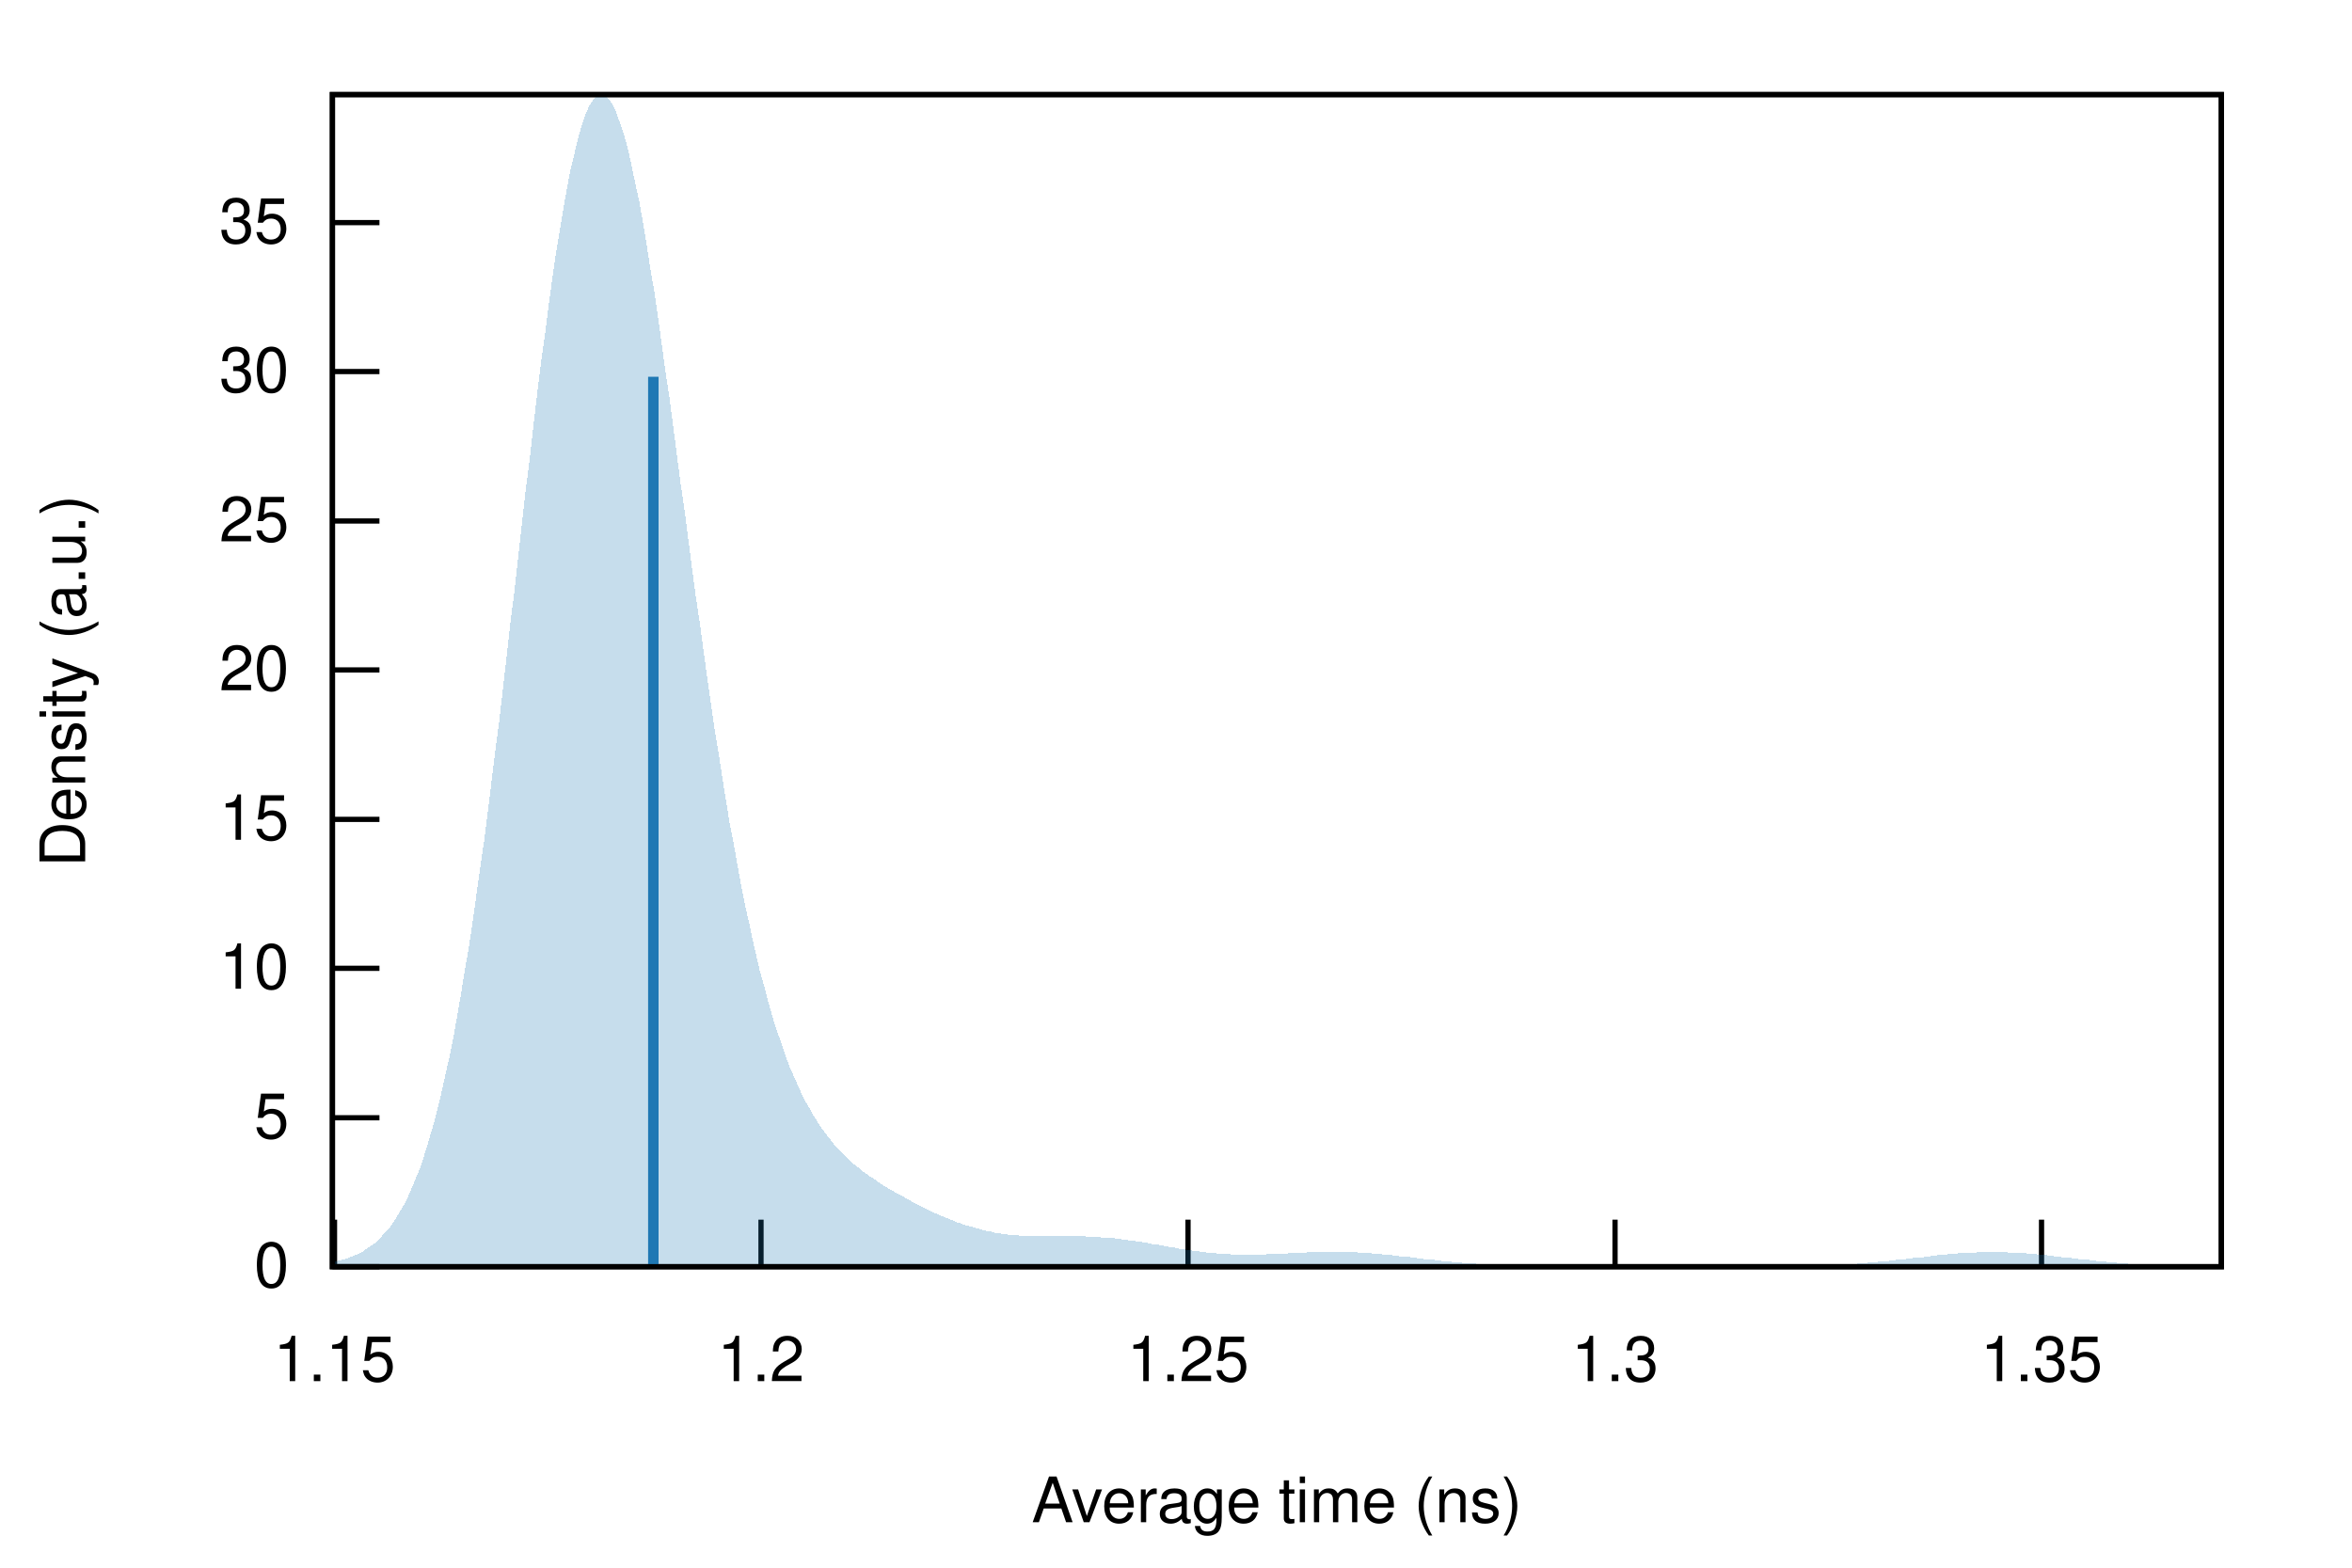
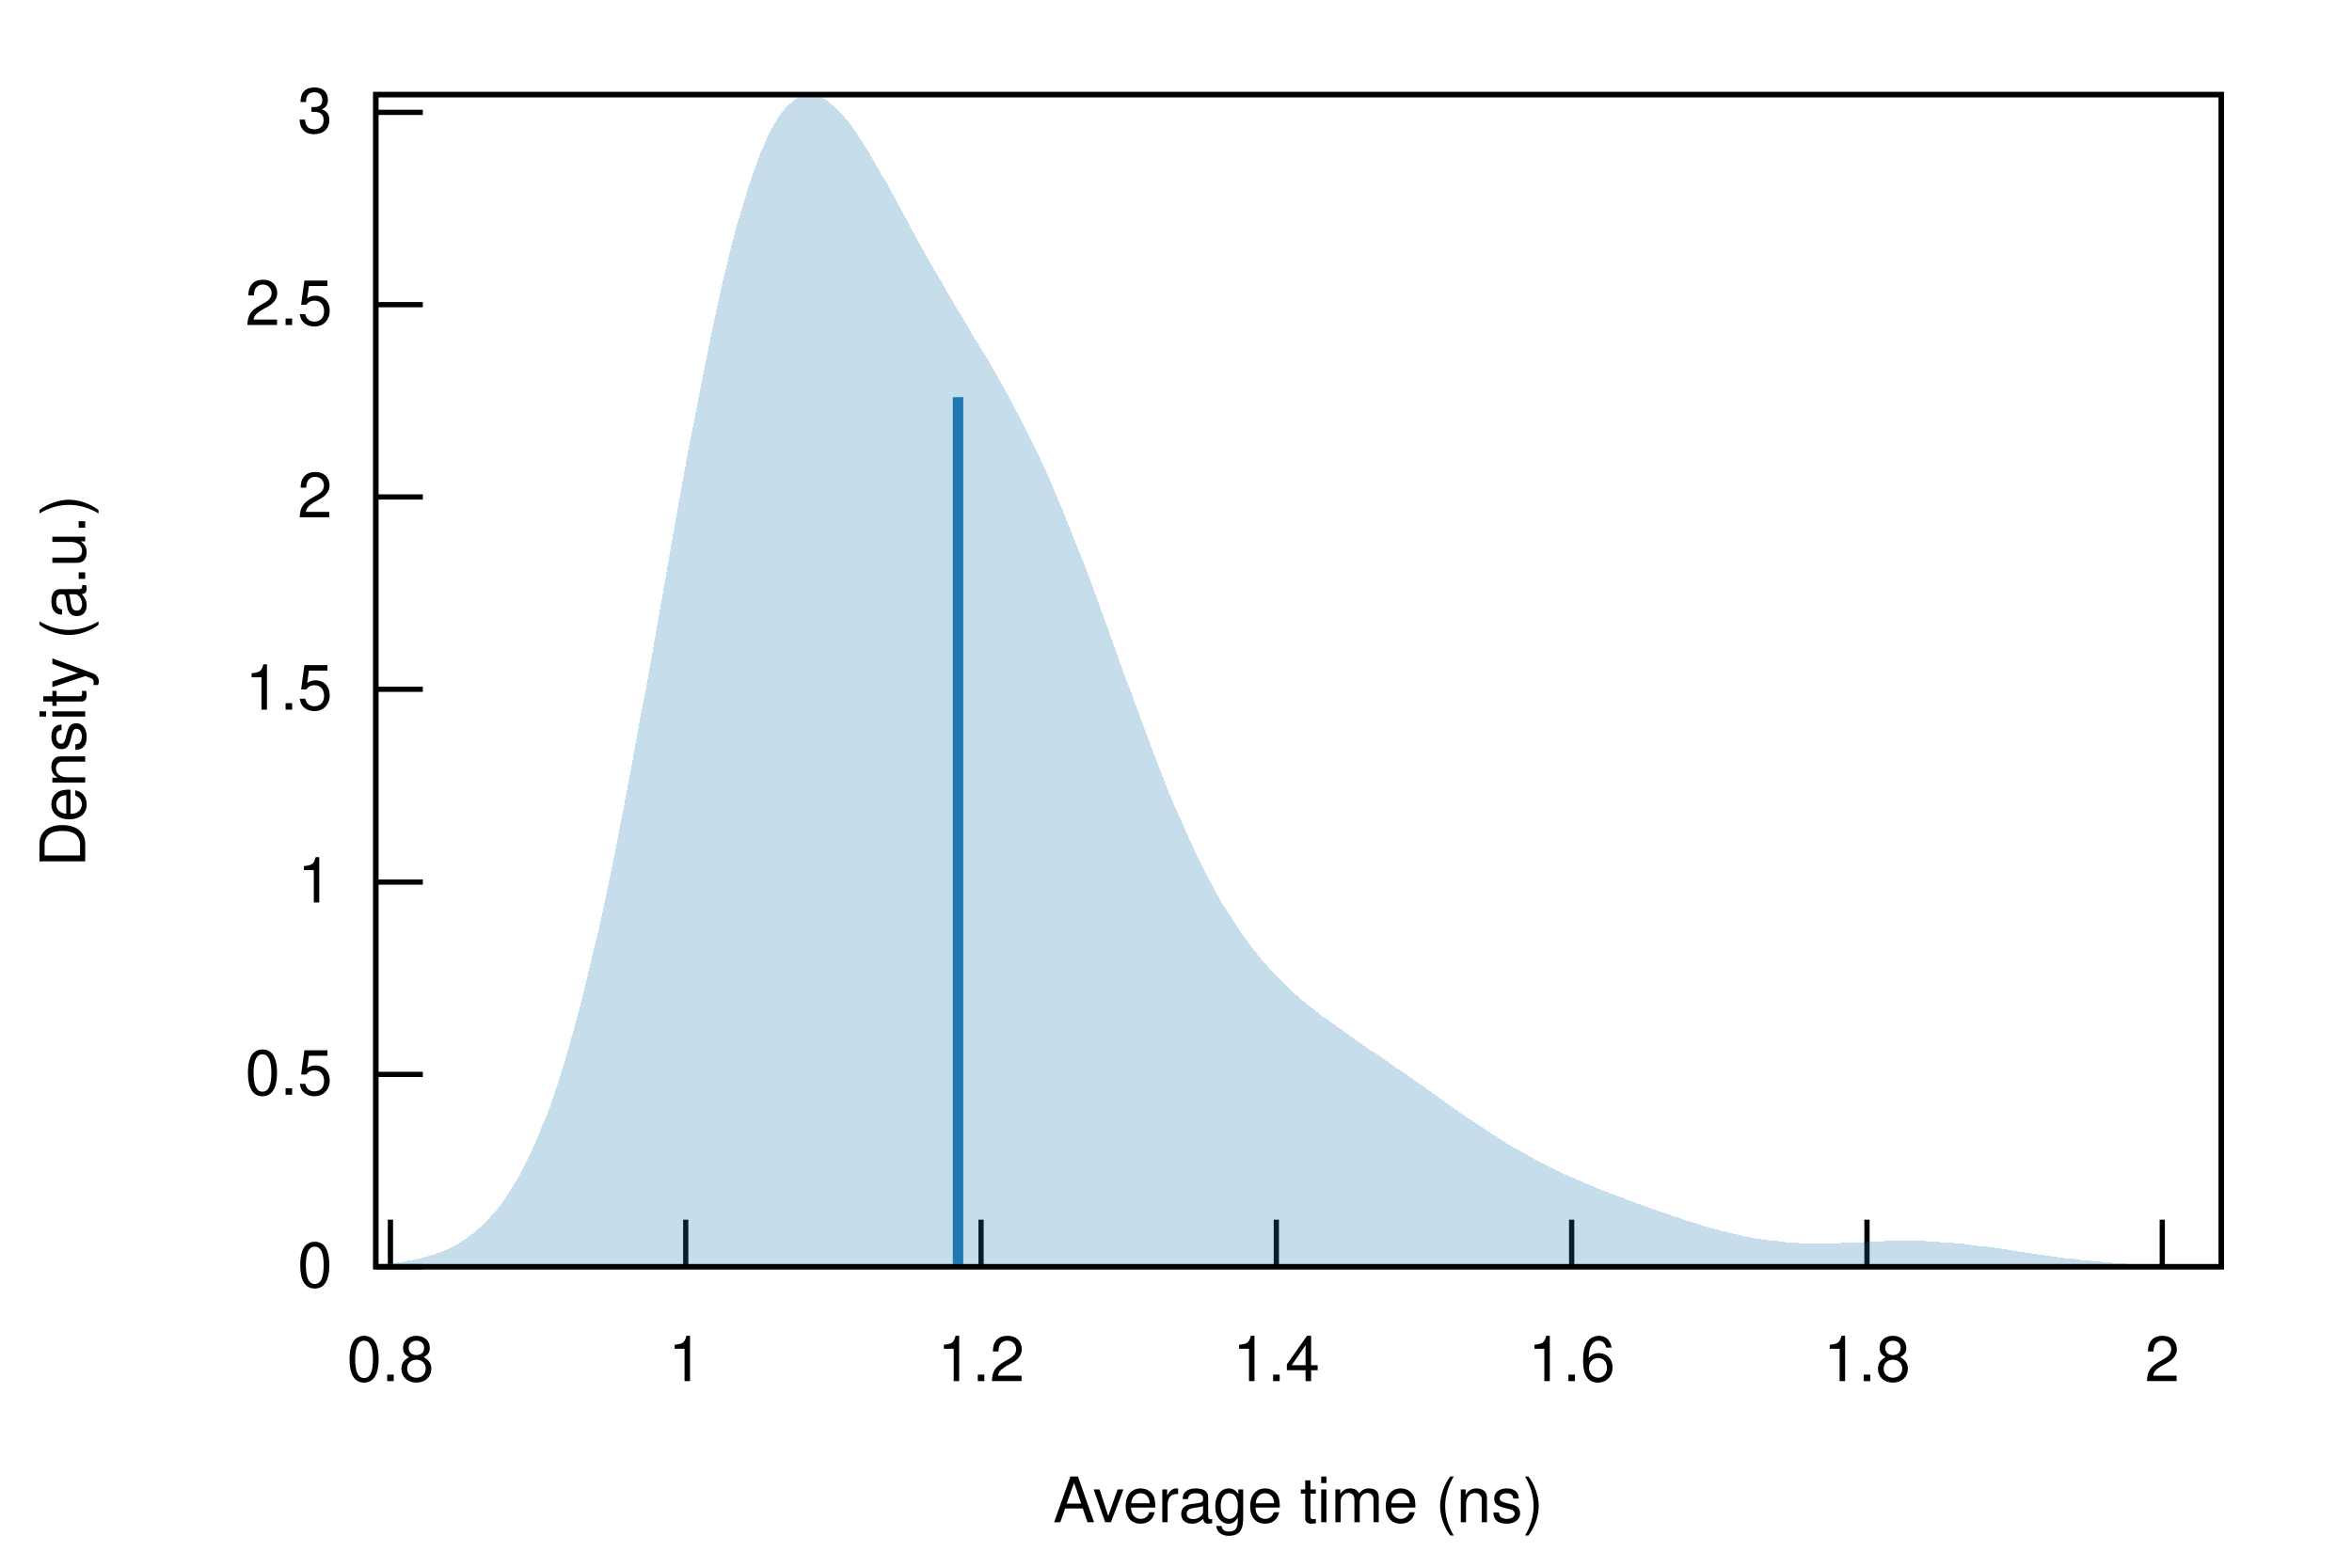
<svg xmlns="http://www.w3.org/2000/svg" xmlns:xlink="http://www.w3.org/1999/xlink" viewBox="0 0 450 300">
  <g id="gnuplot_canvas">
    <rect x="0" y="0" width="450" height="300" fill="none" />
    <defs>
      <circle id="gpDot" r="0.5" stroke-width="0.5" />
      <path id="gpPt0" stroke-width="0.222" stroke="currentColor" d="M-1,0 h2 M0,-1 v2" />
      <path id="gpPt1" stroke-width="0.222" stroke="currentColor" d="M-1,-1 L1,1 M1,-1 L-1,1" />
      <path id="gpPt2" stroke-width="0.222" stroke="currentColor" d="M-1,0 L1,0 M0,-1 L0,1 M-1,-1 L1,1 M-1,1 L1,-1" />
      <rect id="gpPt3" stroke-width="0.222" stroke="currentColor" x="-1" y="-1" width="2" height="2" />
      <rect id="gpPt4" stroke-width="0.222" stroke="currentColor" fill="currentColor" x="-1" y="-1" width="2" height="2" />
      <circle id="gpPt5" stroke-width="0.222" stroke="currentColor" cx="0" cy="0" r="1" />
      <use xlink:href="#gpPt5" id="gpPt6" fill="currentColor" stroke="none" />
      <path id="gpPt7" stroke-width="0.222" stroke="currentColor" d="M0,-1.33 L-1.33,0.67 L1.33,0.67 z" />
      <use xlink:href="#gpPt7" id="gpPt8" fill="currentColor" stroke="none" />
      <use xlink:href="#gpPt7" id="gpPt9" stroke="currentColor" transform="rotate(180)" />
      <use xlink:href="#gpPt9" id="gpPt10" fill="currentColor" stroke="none" />
      <use xlink:href="#gpPt3" id="gpPt11" stroke="currentColor" transform="rotate(45)" />
      <use xlink:href="#gpPt11" id="gpPt12" fill="currentColor" stroke="none" />
      <path id="gpPt13" stroke-width="0.222" stroke="currentColor" d="M0,1.330 L1.265,0.411 L0.782,-1.067 L-0.782,-1.076 L-1.265,0.411 z" />
      <use xlink:href="#gpPt13" id="gpPt14" fill="currentColor" stroke="none" />
      <filter id="textbox" filterUnits="objectBoundingBox" x="0" y="0" height="1" width="1">
        <feFlood flood-color="white" flood-opacity="1" result="bgnd" />
        <feComposite in="SourceGraphic" in2="bgnd" operator="atop" />
      </filter>
      <filter id="greybox" filterUnits="objectBoundingBox" x="0" y="0" height="1" width="1">
        <feFlood flood-color="lightgrey" flood-opacity="1" result="grey" />
        <feComposite in="SourceGraphic" in2="grey" operator="atop" />
      </filter>
    </defs>
    <g fill="none" color="white" stroke="currentColor" stroke-width="1.00" stroke-linecap="butt" stroke-linejoin="miter">
</g>
    <g fill="none" color="black" stroke="currentColor" stroke-width="1.00" stroke-linecap="butt" stroke-linejoin="miter">
-       <path stroke="black" d="M63.6,242.4 L72.6,242.4  " />
-       <g transform="translate(55.3,246.3)" stroke="none" fill="black" font-family="Helvetica" font-size="12.00" text-anchor="end">
+       <path stroke="black" d="M71.9,242.4 L80.9,242.4  " />
+       <g transform="translate(63.6,246.3)" stroke="none" fill="black" font-family="Helvetica" font-size="12.00" text-anchor="end">
        <text>
          <tspan font-family="Helvetica"> 0</tspan>
        </text>
      </g>
    </g>
    <g fill="none" color="black" stroke="currentColor" stroke-width="1.00" stroke-linecap="butt" stroke-linejoin="miter">
-       <path stroke="black" d="M63.6,213.9 L72.6,213.9  " />
-       <g transform="translate(55.3,217.8)" stroke="none" fill="black" font-family="Helvetica" font-size="12.00" text-anchor="end">
+       <path stroke="black" d="M71.9,205.6 L80.9,205.6  " />
+       <g transform="translate(63.6,209.5)" stroke="none" fill="black" font-family="Helvetica" font-size="12.00" text-anchor="end">
        <text>
-           <tspan font-family="Helvetica"> 5</tspan>
+           <tspan font-family="Helvetica"> 0.5</tspan>
        </text>
      </g>
    </g>
    <g fill="none" color="black" stroke="currentColor" stroke-width="1.00" stroke-linecap="butt" stroke-linejoin="miter">
-       <path stroke="black" d="M63.6,185.3 L72.6,185.3  " />
-       <g transform="translate(55.3,189.2)" stroke="none" fill="black" font-family="Helvetica" font-size="12.00" text-anchor="end">
+       <path stroke="black" d="M71.9,168.8 L80.9,168.8  " />
+       <g transform="translate(63.6,172.7)" stroke="none" fill="black" font-family="Helvetica" font-size="12.00" text-anchor="end">
        <text>
-           <tspan font-family="Helvetica"> 10</tspan>
+           <tspan font-family="Helvetica"> 1</tspan>
        </text>
      </g>
    </g>
    <g fill="none" color="black" stroke="currentColor" stroke-width="1.00" stroke-linecap="butt" stroke-linejoin="miter">
-       <path stroke="black" d="M63.6,156.8 L72.6,156.8  " />
-       <g transform="translate(55.3,160.7)" stroke="none" fill="black" font-family="Helvetica" font-size="12.00" text-anchor="end">
+       <path stroke="black" d="M71.9,131.9 L80.9,131.9  " />
+       <g transform="translate(63.6,135.8)" stroke="none" fill="black" font-family="Helvetica" font-size="12.00" text-anchor="end">
        <text>
-           <tspan font-family="Helvetica"> 15</tspan>
+           <tspan font-family="Helvetica"> 1.5</tspan>
        </text>
      </g>
    </g>
    <g fill="none" color="black" stroke="currentColor" stroke-width="1.00" stroke-linecap="butt" stroke-linejoin="miter">
-       <path stroke="black" d="M63.6,128.2 L72.6,128.2  " />
-       <g transform="translate(55.3,132.1)" stroke="none" fill="black" font-family="Helvetica" font-size="12.00" text-anchor="end">
+       <path stroke="black" d="M71.9,95.1 L80.9,95.1  " />
+       <g transform="translate(63.6,99.0)" stroke="none" fill="black" font-family="Helvetica" font-size="12.00" text-anchor="end">
        <text>
-           <tspan font-family="Helvetica"> 20</tspan>
+           <tspan font-family="Helvetica"> 2</tspan>
        </text>
      </g>
    </g>
    <g fill="none" color="black" stroke="currentColor" stroke-width="1.00" stroke-linecap="butt" stroke-linejoin="miter">
-       <path stroke="black" d="M63.6,99.7 L72.6,99.7  " />
-       <g transform="translate(55.3,103.6)" stroke="none" fill="black" font-family="Helvetica" font-size="12.00" text-anchor="end">
+       <path stroke="black" d="M71.9,58.3 L80.9,58.3  " />
+       <g transform="translate(63.6,62.2)" stroke="none" fill="black" font-family="Helvetica" font-size="12.00" text-anchor="end">
        <text>
-           <tspan font-family="Helvetica"> 25</tspan>
+           <tspan font-family="Helvetica"> 2.5</tspan>
        </text>
      </g>
    </g>
    <g fill="none" color="black" stroke="currentColor" stroke-width="1.00" stroke-linecap="butt" stroke-linejoin="miter">
-       <path stroke="black" d="M63.6,71.1 L72.6,71.1  " />
-       <g transform="translate(55.3,75.0)" stroke="none" fill="black" font-family="Helvetica" font-size="12.00" text-anchor="end">
+       <path stroke="black" d="M71.9,21.5 L80.9,21.5  " />
+       <g transform="translate(63.6,25.4)" stroke="none" fill="black" font-family="Helvetica" font-size="12.00" text-anchor="end">
        <text>
-           <tspan font-family="Helvetica"> 30</tspan>
+           <tspan font-family="Helvetica"> 3</tspan>
        </text>
      </g>
    </g>
    <g fill="none" color="black" stroke="currentColor" stroke-width="1.00" stroke-linecap="butt" stroke-linejoin="miter">
-       <path stroke="black" d="M63.6,42.6 L72.6,42.6  " />
-       <g transform="translate(55.3,46.5)" stroke="none" fill="black" font-family="Helvetica" font-size="12.00" text-anchor="end">
+       <path stroke="black" d="M74.7,242.4 L74.7,233.4  " />
+       <g transform="translate(74.7,264.3)" stroke="none" fill="black" font-family="Helvetica" font-size="12.00" text-anchor="middle">
        <text>
-           <tspan font-family="Helvetica"> 35</tspan>
+           <tspan font-family="Helvetica"> 0.8</tspan>
        </text>
      </g>
    </g>
    <g fill="none" color="black" stroke="currentColor" stroke-width="1.00" stroke-linecap="butt" stroke-linejoin="miter">
-       <path stroke="black" d="M64.0,242.4 L64.0,233.4  " />
-       <g transform="translate(64.0,264.3)" stroke="none" fill="black" font-family="Helvetica" font-size="12.00" text-anchor="middle">
+       <path stroke="black" d="M131.2,242.4 L131.2,233.4  " />
+       <g transform="translate(131.2,264.3)" stroke="none" fill="black" font-family="Helvetica" font-size="12.00" text-anchor="middle">
        <text>
-           <tspan font-family="Helvetica"> 1.15</tspan>
+           <tspan font-family="Helvetica"> 1</tspan>
        </text>
      </g>
    </g>
    <g fill="none" color="black" stroke="currentColor" stroke-width="1.00" stroke-linecap="butt" stroke-linejoin="miter">
-       <path stroke="black" d="M145.6,242.4 L145.6,233.4  " />
-       <g transform="translate(145.6,264.3)" stroke="none" fill="black" font-family="Helvetica" font-size="12.00" text-anchor="middle">
+       <path stroke="black" d="M187.7,242.4 L187.7,233.4  " />
+       <g transform="translate(187.7,264.3)" stroke="none" fill="black" font-family="Helvetica" font-size="12.00" text-anchor="middle">
        <text>
          <tspan font-family="Helvetica"> 1.2</tspan>
        </text>
      </g>
    </g>
    <g fill="none" color="black" stroke="currentColor" stroke-width="1.00" stroke-linecap="butt" stroke-linejoin="miter">
-       <path stroke="black" d="M227.3,242.4 L227.3,233.4  " />
-       <g transform="translate(227.3,264.3)" stroke="none" fill="black" font-family="Helvetica" font-size="12.00" text-anchor="middle">
+       <path stroke="black" d="M244.2,242.4 L244.2,233.4  " />
+       <g transform="translate(244.2,264.3)" stroke="none" fill="black" font-family="Helvetica" font-size="12.00" text-anchor="middle">
        <text>
-           <tspan font-family="Helvetica"> 1.25</tspan>
+           <tspan font-family="Helvetica"> 1.4</tspan>
        </text>
      </g>
    </g>
    <g fill="none" color="black" stroke="currentColor" stroke-width="1.00" stroke-linecap="butt" stroke-linejoin="miter">
-       <path stroke="black" d="M309.0,242.4 L309.0,233.4  " />
-       <g transform="translate(309.0,264.3)" stroke="none" fill="black" font-family="Helvetica" font-size="12.00" text-anchor="middle">
+       <path stroke="black" d="M300.7,242.4 L300.7,233.4  " />
+       <g transform="translate(300.7,264.3)" stroke="none" fill="black" font-family="Helvetica" font-size="12.00" text-anchor="middle">
        <text>
-           <tspan font-family="Helvetica"> 1.3</tspan>
+           <tspan font-family="Helvetica"> 1.6</tspan>
        </text>
      </g>
    </g>
    <g fill="none" color="black" stroke="currentColor" stroke-width="1.00" stroke-linecap="butt" stroke-linejoin="miter">
-       <path stroke="black" d="M390.6,242.4 L390.6,233.4  " />
-       <g transform="translate(390.6,264.3)" stroke="none" fill="black" font-family="Helvetica" font-size="12.00" text-anchor="middle">
+       <path stroke="black" d="M357.2,242.4 L357.2,233.4  " />
+       <g transform="translate(357.2,264.3)" stroke="none" fill="black" font-family="Helvetica" font-size="12.00" text-anchor="middle">
        <text>
-           <tspan font-family="Helvetica"> 1.35</tspan>
+           <tspan font-family="Helvetica"> 1.8</tspan>
+         </text>
+       </g>
+     </g>
+     <g fill="none" color="black" stroke="currentColor" stroke-width="1.00" stroke-linecap="butt" stroke-linejoin="miter">
+       <path stroke="black" d="M413.7,242.4 L413.7,233.4  " />
+       <g transform="translate(413.7,264.3)" stroke="none" fill="black" font-family="Helvetica" font-size="12.00" text-anchor="middle">
+         <text>
+           <tspan font-family="Helvetica"> 2</tspan>
        </text>
      </g>
    </g>
    <g fill="none" color="black" stroke="currentColor" stroke-width="1.00" stroke-linecap="butt" stroke-linejoin="miter">
</g>
    <g fill="none" color="black" stroke="currentColor" stroke-width="1.00" stroke-linecap="butt" stroke-linejoin="miter">
-       <path stroke="black" d="M63.6,18.1 L63.6,242.4 L425.0,242.4 L425.0,18.1 L63.6,18.1 Z  " />
+       <path stroke="black" d="M71.9,18.1 L71.9,242.4 L425.0,242.4 L425.0,18.1 L71.9,18.1 Z  " />
    </g>
    <g fill="none" color="black" stroke="currentColor" stroke-width="1.00" stroke-linecap="butt" stroke-linejoin="miter">
      <g transform="translate(16.3,130.3) rotate(270)" stroke="none" fill="black" font-family="Helvetica" font-size="12.00" text-anchor="middle">
        <text>
          <tspan font-family="Helvetica">Density (a.u.)</tspan>
        </text>
      </g>
    </g>
    <g fill="none" color="black" stroke="currentColor" stroke-width="1.00" stroke-linecap="butt" stroke-linejoin="miter">
-       <g transform="translate(244.3,291.3)" stroke="none" fill="black" font-family="Helvetica" font-size="12.00" text-anchor="middle">
+       <g transform="translate(248.4,291.3)" stroke="none" fill="black" font-family="Helvetica" font-size="12.00" text-anchor="middle">
        <text>
          <tspan font-family="Helvetica">Average time (ns)</tspan>
        </text>
      </g>
    </g>
    <g fill="none" color="black" stroke="currentColor" stroke-width="1.00" stroke-linecap="butt" stroke-linejoin="miter">
</g>
    <g id="gnuplot_plot_1">
      <g fill="none" color="black" stroke="currentColor" stroke-width="1.00" stroke-linecap="butt" stroke-linejoin="miter">
        <g stroke="none" shape-rendering="crispEdges">
-           <polygon fill="rgb( 31, 120, 180)" fill-opacity="0.25" points="63.6,241.5 64.3,241.4 65.0,241.2 65.8,241.0 66.5,240.8 67.2,240.5 67.9,240.2 68.7,239.9 69.4,239.5 70.1,239.0 70.8,238.5 71.6,238.0 72.3,237.3 73.0,236.6 73.7,235.8 74.5,235.0 75.2,234.0 75.9,232.9 76.6,231.7 77.4,230.4 78.1,228.9 78.8,227.3 79.5,225.6 80.3,223.7 81.0,221.6 81.7,219.4 82.4,217.0 83.2,214.3 83.9,211.5 84.6,208.5 85.3,205.3 86.1,201.8 86.8,198.2 87.5,194.3 88.2,190.2 88.9,185.9 89.7,181.3 90.4,176.6 91.1,171.6 91.8,166.5 92.6,161.1 93.3,155.6 94.0,149.9 94.7,144.1 95.5,138.1 96.2,132.0 96.9,125.9 97.6,119.6 98.4,113.3 99.1,107.0 99.8,100.7 100.5,94.4 101.3,88.2 102.0,82.0 102.7,76.0 103.4,70.2 104.2,64.5 104.9,59.0 105.6,53.8 106.3,48.9 107.1,44.2 107.8,39.9 108.5,35.9 109.2,32.2 110.0,29.0 110.7,26.1 111.4,23.7 112.1,21.7 112.8,20.1 113.6,19.0 114.3,18.3 115.0,18.1 115.7,18.3 116.5,19.0 117.2,20.0 117.9,21.5 118.6,23.5 119.4,25.8 120.1,28.4 120.8,31.5 121.5,34.9 122.3,38.5 123.0,42.5 123.7,46.7 124.4,51.2 125.2,55.9 125.9,60.8 126.6,65.8 127.3,71.0 128.1,76.2 128.8,81.6 129.5,87.0 130.2,92.4 131.0,97.9 131.7,103.3 132.4,108.7 133.1,114.0 133.9,119.3 134.6,124.5 135.3,129.6 136.0,134.6 136.7,139.5 137.5,144.2 138.2,148.8 138.9,153.2 139.6,157.5 140.4,161.6 141.1,165.6 141.8,169.4 142.5,173.0 143.3,176.5 144.0,179.8 144.7,182.9 145.4,185.9 146.2,188.7 146.9,191.4 147.6,193.9 148.3,196.3 149.1,198.5 149.8,200.6 150.5,202.6 151.2,204.5 152.0,206.2 152.7,207.8 153.4,209.4 154.1,210.8 154.9,212.1 155.6,213.4 156.3,214.5 157.0,215.6 157.8,216.7 158.5,217.6 159.2,218.5 159.9,219.4 160.6,220.1 161.4,220.9 162.1,221.6 162.8,222.3 163.5,222.9 164.3,223.5 165.0,224.1 165.7,224.6 166.4,225.1 167.2,225.6 167.9,226.1 168.6,226.6 169.3,227.0 170.1,227.5 170.8,227.9 171.5,228.3 172.2,228.7 173.0,229.1 173.7,229.5 174.4,229.9 175.1,230.3 175.9,230.7 176.6,231.0 177.3,231.4 178.0,231.7 178.8,232.1 179.5,232.4 180.2,232.7 180.9,233.0 181.7,233.3 182.4,233.6 183.1,233.9 183.8,234.1 184.5,234.4 185.3,234.6 186.0,234.8 186.7,235.0 187.4,235.2 188.2,235.4 188.9,235.6 189.6,235.7 190.3,235.9 191.1,236.0 191.8,236.1 192.5,236.2 193.2,236.3 194.0,236.4 194.7,236.4 195.4,236.5 196.1,236.5 196.9,236.6 197.6,236.6 198.3,236.6 199.0,236.6 199.8,236.6 200.5,236.6 201.2,236.6 201.9,236.6 202.7,236.6 203.4,236.6 204.1,236.6 204.8,236.6 205.6,236.6 206.3,236.6 207.0,236.6 207.7,236.6 208.4,236.7 209.2,236.7 209.9,236.7 210.6,236.8 211.3,236.8 212.1,236.9 212.8,236.9 213.5,237.0 214.2,237.1 215.0,237.2 215.7,237.3 216.4,237.4 217.1,237.5 217.9,237.6 218.6,237.7 219.3,237.8 220.0,238.0 220.8,238.1 221.5,238.2 222.2,238.3 222.9,238.5 223.7,238.6 224.4,238.7 225.1,238.8 225.8,239.0 226.6,239.1 227.3,239.2 228.0,239.3 228.7,239.4 229.5,239.5 230.2,239.6 230.9,239.7 231.6,239.8 232.3,239.8 233.1,239.9 233.8,240.0 234.5,240.0 235.2,240.0 236.0,240.1 236.7,240.1 237.4,240.1 238.1,240.1 238.9,240.1 239.6,240.1 240.3,240.1 241.0,240.1 241.8,240.1 242.5,240.0 243.2,240.0 243.9,240.0 244.7,239.9 245.4,239.9 246.1,239.9 246.8,239.8 247.6,239.8 248.3,239.7 249.0,239.7 249.7,239.7 250.5,239.6 251.2,239.6 251.9,239.6 252.6,239.6 253.4,239.6 254.1,239.5 254.8,239.5 255.5,239.5 256.3,239.5 257.0,239.6 257.7,239.6 258.4,239.6 259.1,239.6 259.9,239.7 260.6,239.7 261.3,239.8 262.0,239.8 262.8,239.9 263.5,239.9 264.2,240.0 264.9,240.1 265.7,240.1 266.4,240.2 267.1,240.3 267.8,240.4 268.6,240.4 269.3,240.5 270.0,240.6 270.7,240.7 271.5,240.8 272.2,240.9 272.9,241.0 273.6,241.0 274.4,241.1 275.1,241.2 275.8,241.3 276.5,241.3 277.3,241.4 278.0,241.5 278.7,241.6 279.4,241.6 280.2,241.7 280.9,241.7 281.6,241.8 282.3,241.8 283.0,241.9 283.8,241.9 284.5,242.0 285.2,242.0 285.9,242.1 286.7,242.1 287.4,242.1 288.1,242.1 288.8,242.2 289.6,242.2 290.3,242.2 291.0,242.2 291.7,242.3 292.5,242.3 293.2,242.3 293.9,242.3 294.6,242.3 295.4,242.3 296.1,242.3 296.8,242.3 297.5,242.3 298.3,242.4 299.0,242.4 299.7,242.4 300.4,242.4 301.2,242.4 301.9,242.4 302.6,242.4 303.3,242.4 304.1,242.4 304.8,242.4 305.5,242.4 306.2,242.4 306.9,242.4 307.7,242.4 308.4,242.4 309.1,242.4 309.8,242.4 310.6,242.4 311.3,242.4 312.0,242.4 312.7,242.4 313.5,242.4 314.2,242.4 314.9,242.4 315.6,242.4 316.4,242.4 317.1,242.4 317.8,242.4 318.5,242.4 319.3,242.4 320.0,242.4 320.7,242.4 321.4,242.4 322.2,242.4 322.9,242.4 323.6,242.4 324.3,242.4 325.1,242.4 325.8,242.4 326.5,242.4 327.2,242.4 328.0,242.4 328.7,242.4 329.4,242.4 330.1,242.4 330.8,242.4 331.6,242.4 332.3,242.4 333.0,242.4 333.7,242.4 334.5,242.4 335.2,242.4 335.9,242.4 336.6,242.4 337.4,242.4 338.1,242.4 338.8,242.4 339.5,242.4 340.3,242.3 341.0,242.3 341.7,242.3 342.4,242.3 343.2,242.3 343.9,242.3 344.6,242.3 345.3,242.3 346.1,242.2 346.8,242.2 347.5,242.2 348.2,242.2 349.0,242.2 349.7,242.1 350.4,242.1 351.1,242.1 351.9,242.0 352.6,242.0 353.3,241.9 354.0,241.9 354.7,241.9 355.5,241.8 356.2,241.8 356.9,241.7 357.6,241.6 358.4,241.6 359.1,241.5 359.8,241.4 360.5,241.4 361.3,241.3 362.0,241.2 362.7,241.1 363.4,241.1 364.2,241.0 364.9,240.9 365.6,240.8 366.3,240.7 367.1,240.6 367.8,240.6 368.5,240.5 369.2,240.4 370.0,240.3 370.7,240.2 371.4,240.2 372.1,240.1 372.9,240.0 373.6,240.0 374.3,239.9 375.0,239.8 375.8,239.8 376.5,239.7 377.2,239.7 377.9,239.7 378.6,239.6 379.4,239.6 380.1,239.6 380.8,239.6 381.5,239.6 382.3,239.6 383.0,239.6 383.7,239.6 384.4,239.7 385.2,239.7 385.9,239.7 386.6,239.8 387.3,239.8 388.1,239.9 388.8,240.0 389.5,240.0 390.2,240.1 391.0,240.2 391.7,240.2 392.4,240.3 393.1,240.4 393.9,240.5 394.6,240.6 395.3,240.6 396.0,240.7 396.8,240.8 397.5,240.9 398.2,241.0 398.9,241.1 399.7,241.1 400.4,241.2 401.1,241.3 401.8,241.4 402.5,241.4 403.3,241.5 404.0,241.6 404.7,241.6 405.4,241.7 406.2,241.8 406.9,241.8 407.6,241.9 408.3,241.9 409.1,241.9 409.8,242.0 410.5,242.0 411.2,242.1 412.0,242.1 412.7,242.1 413.4,242.2 414.1,242.2 414.9,242.2 415.6,242.2 416.3,242.2 417.0,242.3 417.8,242.3 418.5,242.3 419.2,242.3 419.9,242.3 420.7,242.3 421.4,242.3 422.1,242.3 422.8,242.4 423.6,242.4 424.3,242.4 425.0,242.4 425.0,242.4 424.3,242.4 423.6,242.4 422.8,242.4 422.1,242.4 421.4,242.4 420.7,242.4 419.9,242.4 419.2,242.4 418.5,242.4 417.8,242.4 417.0,242.4 416.3,242.4 415.6,242.4 414.9,242.4 414.1,242.4 413.4,242.4 412.7,242.4 412.0,242.4 411.2,242.4 410.5,242.4 409.8,242.4 409.1,242.4 408.3,242.4 407.6,242.4 406.9,242.4 406.2,242.4 405.4,242.4 404.7,242.4 404.0,242.4 403.3,242.4 402.5,242.4 401.8,242.4 401.1,242.4 400.4,242.4 399.7,242.4 398.9,242.4 398.2,242.4 397.5,242.4 396.8,242.4 396.0,242.4 395.3,242.4 394.6,242.4 393.9,242.4 393.1,242.4 392.4,242.4 391.7,242.4 391.0,242.4 390.2,242.4 389.5,242.4 388.8,242.4 388.1,242.4 387.3,242.4 386.6,242.4 385.9,242.4 385.2,242.4 384.4,242.4 383.7,242.4 383.0,242.4 382.3,242.4 381.5,242.4 380.8,242.4 380.1,242.4 379.4,242.4 378.6,242.4 377.9,242.4 377.2,242.4 376.5,242.4 375.8,242.4 375.0,242.4 374.3,242.4 373.6,242.4 372.9,242.4 372.1,242.4 371.4,242.4 370.7,242.4 370.0,242.4 369.2,242.4 368.5,242.4 367.8,242.4 367.1,242.4 366.3,242.4 365.6,242.4 364.9,242.4 364.2,242.4 363.4,242.4 362.7,242.4 362.0,242.4 361.3,242.4 360.5,242.4 359.8,242.4 359.1,242.4 358.4,242.4 357.6,242.4 356.9,242.4 356.2,242.4 355.5,242.4 354.7,242.4 354.0,242.4 353.3,242.4 352.6,242.4 351.9,242.4 351.1,242.4 350.4,242.4 349.7,242.4 349.0,242.4 348.2,242.4 347.5,242.4 346.8,242.4 346.1,242.4 345.3,242.4 344.6,242.4 343.9,242.4 343.2,242.4 342.4,242.4 341.7,242.4 341.0,242.4 340.3,242.4 339.5,242.4 338.8,242.4 338.1,242.4 337.4,242.4 336.6,242.4 335.9,242.4 335.2,242.4 334.5,242.4 333.7,242.4 333.0,242.4 332.3,242.4 331.6,242.4 330.8,242.4 330.1,242.4 329.4,242.4 328.7,242.4 328.0,242.4 327.2,242.4 326.5,242.4 325.8,242.4 325.1,242.4 324.3,242.4 323.6,242.4 322.9,242.4 322.2,242.4 321.4,242.4 320.7,242.4 320.0,242.4 319.3,242.4 318.5,242.4 317.8,242.4 317.1,242.4 316.4,242.4 315.6,242.4 314.9,242.4 314.2,242.4 313.5,242.4 312.7,242.4 312.0,242.4 311.3,242.4 310.6,242.4 309.8,242.4 309.1,242.4 308.4,242.4 307.7,242.4 306.9,242.4 306.2,242.4 305.5,242.4 304.8,242.4 304.1,242.4 303.3,242.4 302.6,242.4 301.9,242.4 301.2,242.4 300.4,242.4 299.7,242.4 299.0,242.4 298.3,242.4 297.5,242.4 296.8,242.4 296.1,242.4 295.4,242.4 294.6,242.4 293.9,242.4 293.2,242.4 292.5,242.4 291.7,242.4 291.0,242.4 290.3,242.4 289.6,242.4 288.8,242.4 288.1,242.4 287.4,242.4 286.7,242.4 285.9,242.4 285.2,242.4 284.5,242.4 283.8,242.4 283.0,242.4 282.3,242.4 281.6,242.4 280.9,242.4 280.2,242.4 279.4,242.4 278.7,242.4 278.0,242.4 277.3,242.4 276.5,242.4 275.8,242.4 275.1,242.4 274.4,242.4 273.6,242.4 272.9,242.4 272.2,242.4 271.5,242.4 270.7,242.4 270.0,242.4 269.3,242.4 268.6,242.4 267.8,242.4 267.1,242.4 266.4,242.4 265.7,242.4 264.9,242.4 264.2,242.4 263.5,242.4 262.8,242.4 262.0,242.4 261.3,242.4 260.6,242.4 259.9,242.4 259.1,242.4 258.4,242.4 257.7,242.4 257.0,242.4 256.3,242.4 255.5,242.4 254.8,242.4 254.1,242.4 253.4,242.4 252.6,242.4 251.9,242.4 251.2,242.4 250.5,242.4 249.7,242.4 249.0,242.4 248.3,242.4 247.6,242.4 246.8,242.4 246.1,242.4 245.4,242.4 244.7,242.4 243.9,242.4 243.2,242.4 242.5,242.4 241.8,242.4 241.0,242.4 240.3,242.4 239.6,242.4 238.9,242.4 238.1,242.4 237.4,242.4 236.7,242.4 236.0,242.4 235.2,242.4 234.5,242.4 233.8,242.4 233.1,242.4 232.3,242.4 231.6,242.4 230.9,242.4 230.2,242.4 229.5,242.4 228.7,242.4 228.0,242.4 227.3,242.4 226.6,242.4 225.8,242.4 225.1,242.4 224.4,242.4 223.7,242.4 222.9,242.4 222.2,242.4 221.5,242.4 220.8,242.4 220.0,242.4 219.3,242.4 218.6,242.4 217.9,242.4 217.1,242.4 216.4,242.4 215.7,242.4 215.0,242.4 214.2,242.4 213.5,242.4 212.8,242.4 212.1,242.4 211.3,242.4 210.6,242.4 209.9,242.4 209.2,242.4 208.4,242.4 207.7,242.4 207.0,242.4 206.3,242.4 205.6,242.4 204.8,242.4 204.1,242.4 203.4,242.4 202.7,242.4 201.9,242.4 201.2,242.4 200.5,242.4 199.8,242.4 199.0,242.4 198.3,242.4 197.6,242.4 196.9,242.4 196.1,242.4 195.4,242.4 194.7,242.4 194.0,242.4 193.2,242.4 192.5,242.4 191.8,242.4 191.1,242.4 190.3,242.4 189.6,242.4 188.9,242.4 188.2,242.4 187.4,242.4 186.7,242.4 186.0,242.4 185.3,242.4 184.5,242.4 183.8,242.4 183.1,242.4 182.4,242.4 181.7,242.4 180.9,242.4 180.2,242.4 179.5,242.4 178.8,242.4 178.0,242.4 177.3,242.4 176.6,242.4 175.9,242.4 175.1,242.4 174.4,242.4 173.7,242.4 173.0,242.4 172.2,242.4 171.5,242.4 170.8,242.4 170.1,242.4 169.3,242.4 168.6,242.4 167.9,242.4 167.2,242.4 166.4,242.4 165.7,242.4 165.0,242.4 164.3,242.4 163.5,242.4 162.8,242.4 162.1,242.4 161.4,242.4 160.6,242.4 159.9,242.4 159.2,242.4 158.5,242.4 157.8,242.4 157.0,242.4 156.3,242.4 155.6,242.4 154.9,242.4 154.1,242.4 153.4,242.4 152.7,242.4 152.0,242.4 151.2,242.4 150.5,242.4 149.8,242.4 149.1,242.4 148.3,242.4 147.6,242.4 146.9,242.4 146.2,242.4 145.4,242.4 144.7,242.4 144.0,242.4 143.3,242.4 142.5,242.4 141.8,242.4 141.1,242.4 140.4,242.4 139.6,242.4 138.9,242.4 138.2,242.4 137.5,242.4 136.7,242.4 136.0,242.4 135.3,242.4 134.6,242.4 133.9,242.4 133.1,242.4 132.4,242.4 131.7,242.4 131.0,242.4 130.2,242.4 129.5,242.4 128.8,242.4 128.1,242.4 127.3,242.4 126.6,242.4 125.9,242.4 125.2,242.4 124.4,242.4 123.7,242.4 123.0,242.4 122.3,242.4 121.5,242.4 120.8,242.4 120.1,242.4 119.4,242.4 118.6,242.4 117.9,242.4 117.2,242.4 116.5,242.4 115.7,242.4 115.0,242.4 114.3,242.4 113.6,242.4 112.8,242.4 112.1,242.4 111.4,242.4 110.7,242.4 110.0,242.4 109.2,242.4 108.5,242.4 107.8,242.4 107.1,242.4 106.3,242.4 105.6,242.4 104.9,242.4 104.2,242.4 103.4,242.4 102.7,242.4 102.0,242.4 101.3,242.4 100.5,242.4 99.8,242.4 99.1,242.4 98.4,242.4 97.6,242.4 96.9,242.4 96.2,242.4 95.5,242.4 94.7,242.4 94.0,242.4 93.3,242.4 92.6,242.4 91.8,242.4 91.1,242.4 90.4,242.4 89.7,242.4 88.9,242.4 88.2,242.4 87.5,242.4 86.8,242.4 86.1,242.4 85.3,242.4 84.6,242.4 83.9,242.4 83.2,242.4 82.4,242.4 81.7,242.4 81.0,242.4 80.3,242.4 79.5,242.4 78.8,242.4 78.1,242.4 77.4,242.4 76.6,242.4 75.9,242.4 75.2,242.4 74.5,242.4 73.7,242.4 73.0,242.4 72.3,242.4 71.6,242.4 70.8,242.4 70.1,242.4 69.4,242.4 68.7,242.4 67.9,242.4 67.2,242.4 66.5,242.4 65.8,242.4 65.0,242.4 64.3,242.4 63.6,242.4 " />
+           <polygon fill="rgb( 31, 120, 180)" fill-opacity="0.25" points="71.9,242.0 72.6,241.9 73.3,241.9 74.0,241.8 74.7,241.7 75.4,241.7 76.1,241.6 76.9,241.5 77.6,241.4 78.3,241.2 79.0,241.1 79.7,241.0 80.4,240.8 81.1,240.6 81.8,240.4 82.5,240.2 83.2,240.0 83.9,239.7 84.6,239.5 85.3,239.2 86.1,238.8 86.8,238.5 87.5,238.1 88.2,237.7 88.9,237.2 89.6,236.7 90.3,236.2 91.0,235.6 91.7,235.0 92.4,234.4 93.1,233.7 93.8,232.9 94.5,232.1 95.3,231.2 96.0,230.3 96.7,229.3 97.4,228.2 98.1,227.1 98.8,225.9 99.5,224.7 100.2,223.4 100.9,222.0 101.6,220.5 102.3,218.9 103.0,217.3 103.7,215.5 104.5,213.7 105.2,211.8 105.9,209.8 106.6,207.7 107.3,205.5 108.0,203.3 108.7,200.9 109.4,198.4 110.1,195.9 110.8,193.2 111.5,190.5 112.2,187.7 112.9,184.7 113.6,181.7 114.4,178.6 115.1,175.4 115.8,172.2 116.5,168.8 117.2,165.4 117.9,161.9 118.6,158.3 119.3,154.7 120.0,151.0 120.7,147.3 121.4,143.5 122.1,139.6 122.8,135.7 123.6,131.8 124.3,127.8 125.0,123.9 125.7,119.9 126.4,115.9 127.1,111.9 127.8,107.9 128.5,103.9 129.2,100.0 129.9,96.0 130.6,92.1 131.3,88.3 132.0,84.5 132.8,80.7 133.5,77.0 134.2,73.4 134.9,69.8 135.6,66.4 136.3,63.0 137.0,59.7 137.7,56.5 138.4,53.4 139.1,50.5 139.8,47.6 140.5,44.9 141.2,42.3 142.0,39.8 142.7,37.4 143.4,35.2 144.1,33.1 144.8,31.2 145.5,29.3 146.2,27.7 146.9,26.1 147.6,24.7 148.3,23.5 149.0,22.3 149.7,21.4 150.4,20.5 151.2,19.8 151.9,19.2 152.6,18.7 153.3,18.4 154.0,18.2 154.7,18.1 155.4,18.1 156.1,18.2 156.8,18.5 157.5,18.8 158.2,19.2 158.9,19.8 159.6,20.4 160.4,21.1 161.1,21.8 161.8,22.7 162.5,23.5 163.2,24.5 163.9,25.5 164.6,26.6 165.3,27.7 166.0,28.8 166.7,30.0 167.4,31.2 168.1,32.4 168.8,33.7 169.6,34.9 170.3,36.2 171.0,37.5 171.7,38.8 172.4,40.1 173.1,41.4 173.8,42.7 174.5,44.0 175.2,45.3 175.9,46.6 176.6,47.8 177.3,49.1 178.0,50.3 178.7,51.6 179.5,52.8 180.2,54.1 180.9,55.3 181.6,56.5 182.3,57.7 183.0,58.9 183.7,60.0 184.4,61.2 185.1,62.4 185.8,63.6 186.5,64.8 187.2,65.9 187.9,67.1 188.7,68.3 189.4,69.5 190.1,70.7 190.8,72.0 191.5,73.2 192.2,74.5 192.9,75.7 193.6,77.0 194.3,78.4 195.0,79.7 195.7,81.1 196.4,82.5 197.1,83.9 197.9,85.4 198.6,86.9 199.3,88.4 200.0,89.9 200.7,91.5 201.4,93.1 202.1,94.8 202.8,96.4 203.5,98.1 204.2,99.9 204.9,101.6 205.6,103.4 206.3,105.2 207.1,107.1 207.8,108.9 208.5,110.8 209.2,112.7 209.9,114.6 210.6,116.5 211.3,118.5 212.0,120.4 212.7,122.4 213.4,124.3 214.1,126.3 214.8,128.2 215.5,130.2 216.3,132.1 217.0,134.1 217.7,136.0 218.4,137.9 219.1,139.8 219.8,141.7 220.5,143.6 221.2,145.4 221.9,147.2 222.6,149.0 223.3,150.8 224.0,152.5 224.7,154.2 225.5,155.9 226.2,157.5 226.9,159.1 227.6,160.7 228.3,162.2 229.0,163.7 229.7,165.1 230.4,166.5 231.1,167.9 231.8,169.2 232.5,170.5 233.2,171.8 233.9,173.0 234.7,174.2 235.4,175.3 236.1,176.4 236.8,177.5 237.5,178.5 238.2,179.5 238.9,180.5 239.6,181.4 240.3,182.3 241.0,183.2 241.7,184.0 242.4,184.8 243.1,185.6 243.9,186.4 244.6,187.1 245.3,187.8 246.0,188.5 246.7,189.2 247.4,189.8 248.1,190.5 248.8,191.1 249.5,191.7 250.2,192.3 250.9,192.8 251.6,193.4 252.3,193.9 253.0,194.5 253.8,195.0 254.5,195.5 255.2,196.0 255.9,196.5 256.6,197.0 257.3,197.5 258.0,198.0 258.7,198.5 259.4,199.0 260.1,199.5 260.8,200.0 261.5,200.5 262.2,201.0 263.0,201.4 263.7,201.9 264.4,202.4 265.1,202.9 265.8,203.4 266.5,203.9 267.2,204.4 267.9,204.8 268.6,205.3 269.3,205.8 270.0,206.3 270.7,206.8 271.4,207.3 272.2,207.8 272.9,208.3 273.6,208.8 274.3,209.3 275.0,209.8 275.7,210.3 276.4,210.8 277.1,211.3 277.8,211.8 278.5,212.3 279.2,212.8 279.9,213.3 280.6,213.8 281.4,214.3 282.1,214.8 282.8,215.2 283.5,215.7 284.2,216.2 284.9,216.6 285.6,217.1 286.3,217.5 287.0,218.0 287.7,218.4 288.4,218.9 289.1,219.3 289.8,219.7 290.6,220.1 291.3,220.5 292.0,220.9 292.7,221.3 293.4,221.7 294.1,222.1 294.8,222.5 295.5,222.8 296.2,223.2 296.9,223.5 297.6,223.9 298.3,224.2 299.0,224.6 299.8,224.9 300.5,225.2 301.2,225.5 301.9,225.8 302.6,226.1 303.3,226.4 304.0,226.7 304.7,227.0 305.4,227.3 306.1,227.6 306.8,227.9 307.5,228.1 308.2,228.4 309.0,228.7 309.7,229.0 310.4,229.2 311.1,229.5 311.8,229.8 312.5,230.0 313.2,230.3 313.9,230.5 314.6,230.8 315.3,231.0 316.0,231.3 316.7,231.5 317.4,231.8 318.2,232.0 318.9,232.3 319.6,232.5 320.3,232.8 321.0,233.0 321.7,233.2 322.4,233.5 323.1,233.7 323.8,233.9 324.5,234.1 325.2,234.4 325.9,234.6 326.6,234.8 327.3,235.0 328.1,235.2 328.8,235.4 329.5,235.6 330.2,235.7 330.9,235.9 331.6,236.1 332.3,236.2 333.0,236.4 333.7,236.6 334.4,236.7 335.1,236.8 335.8,237.0 336.5,237.1 337.3,237.2 338.0,237.3 338.7,237.4 339.4,237.5 340.1,237.5 340.8,237.6 341.5,237.7 342.2,237.7 342.9,237.8 343.6,237.8 344.3,237.9 345.0,237.9 345.7,237.9 346.5,237.9 347.2,237.9 347.9,237.9 348.6,237.9 349.3,237.9 350.0,237.9 350.7,237.9 351.4,237.9 352.1,237.9 352.8,237.8 353.5,237.8 354.2,237.8 354.9,237.8 355.7,237.7 356.4,237.7 357.1,237.7 357.8,237.6 358.5,237.6 359.2,237.6 359.9,237.6 360.6,237.5 361.3,237.5 362.0,237.5 362.7,237.5 363.4,237.5 364.1,237.5 364.9,237.5 365.6,237.5 366.3,237.5 367.0,237.5 367.7,237.5 368.4,237.5 369.1,237.6 369.8,237.6 370.5,237.6 371.2,237.7 371.9,237.7 372.6,237.8 373.3,237.8 374.1,237.9 374.8,238.0 375.5,238.0 376.2,238.1 376.9,238.2 377.6,238.3 378.3,238.4 379.0,238.5 379.7,238.5 380.4,238.6 381.1,238.7 381.8,238.8 382.5,238.9 383.3,239.0 384.0,239.1 384.7,239.3 385.4,239.4 386.1,239.5 386.8,239.6 387.5,239.7 388.2,239.8 388.9,239.9 389.6,240.0 390.3,240.1 391.0,240.2 391.7,240.3 392.4,240.4 393.2,240.5 393.9,240.6 394.6,240.7 395.3,240.8 396.0,240.9 396.7,240.9 397.4,241.0 398.1,241.1 398.8,241.2 399.5,241.2 400.2,241.3 400.9,241.4 401.6,241.4 402.4,241.5 403.1,241.6 403.8,241.6 404.5,241.7 405.2,241.7 405.9,241.8 406.6,241.8 407.3,241.9 408.0,241.9 408.7,241.9 409.4,242.0 410.1,242.0 410.8,242.0 411.6,242.1 412.3,242.1 413.0,242.1 413.7,242.1 414.4,242.2 415.1,242.2 415.8,242.2 416.5,242.2 417.2,242.2 417.9,242.3 418.6,242.3 419.3,242.3 420.0,242.3 420.8,242.3 421.5,242.3 422.2,242.3 422.9,242.3 423.6,242.3 424.3,242.3 425.0,242.3 425.0,242.4 424.3,242.4 423.6,242.4 422.9,242.4 422.2,242.4 421.5,242.4 420.8,242.4 420.0,242.4 419.3,242.4 418.6,242.4 417.9,242.4 417.2,242.4 416.5,242.4 415.8,242.4 415.1,242.4 414.4,242.4 413.7,242.4 413.0,242.4 412.3,242.4 411.6,242.4 410.8,242.4 410.1,242.4 409.4,242.4 408.7,242.4 408.0,242.4 407.3,242.4 406.6,242.4 405.9,242.4 405.2,242.4 404.5,242.4 403.8,242.4 403.1,242.4 402.4,242.4 401.6,242.4 400.9,242.4 400.2,242.4 399.5,242.4 398.8,242.4 398.1,242.4 397.4,242.4 396.7,242.4 396.0,242.4 395.3,242.4 394.6,242.4 393.9,242.4 393.2,242.4 392.4,242.4 391.7,242.4 391.0,242.4 390.3,242.4 389.6,242.4 388.9,242.4 388.2,242.4 387.5,242.4 386.8,242.4 386.1,242.4 385.4,242.4 384.7,242.4 384.0,242.4 383.3,242.4 382.5,242.4 381.8,242.4 381.1,242.4 380.4,242.4 379.7,242.4 379.0,242.4 378.3,242.4 377.6,242.4 376.9,242.4 376.2,242.4 375.5,242.4 374.8,242.4 374.1,242.4 373.3,242.4 372.6,242.4 371.9,242.4 371.2,242.4 370.5,242.4 369.8,242.4 369.1,242.4 368.4,242.4 367.7,242.4 367.0,242.4 366.3,242.4 365.6,242.4 364.9,242.4 364.1,242.4 363.4,242.4 362.7,242.4 362.0,242.4 361.3,242.4 360.6,242.4 359.9,242.4 359.2,242.4 358.5,242.4 357.8,242.4 357.1,242.4 356.4,242.4 355.7,242.4 354.9,242.4 354.2,242.4 353.5,242.4 352.8,242.4 352.1,242.4 351.4,242.4 350.7,242.4 350.0,242.4 349.3,242.4 348.6,242.4 347.9,242.4 347.2,242.4 346.5,242.4 345.7,242.4 345.0,242.4 344.3,242.4 343.6,242.4 342.9,242.4 342.2,242.4 341.5,242.4 340.8,242.4 340.1,242.4 339.4,242.4 338.7,242.4 338.0,242.4 337.3,242.4 336.5,242.4 335.8,242.4 335.1,242.4 334.4,242.4 333.7,242.4 333.0,242.4 332.3,242.4 331.6,242.4 330.9,242.4 330.2,242.4 329.5,242.4 328.8,242.4 328.1,242.4 327.3,242.4 326.6,242.4 325.9,242.4 325.2,242.4 324.5,242.4 323.8,242.4 323.1,242.4 322.4,242.4 321.7,242.4 321.0,242.4 320.3,242.4 319.6,242.4 318.9,242.4 318.2,242.4 317.4,242.4 316.7,242.4 316.0,242.4 315.3,242.4 314.6,242.4 313.9,242.4 313.2,242.4 312.5,242.4 311.8,242.4 311.1,242.4 310.4,242.4 309.7,242.4 309.0,242.4 308.2,242.4 307.5,242.4 306.8,242.4 306.1,242.4 305.4,242.4 304.7,242.4 304.0,242.4 303.3,242.4 302.6,242.4 301.9,242.4 301.2,242.4 300.5,242.4 299.8,242.4 299.0,242.4 298.3,242.4 297.6,242.4 296.9,242.4 296.2,242.4 295.5,242.4 294.8,242.4 294.1,242.4 293.4,242.4 292.7,242.4 292.0,242.4 291.3,242.4 290.6,242.4 289.8,242.4 289.1,242.4 288.4,242.4 287.7,242.4 287.0,242.4 286.3,242.4 285.6,242.4 284.9,242.4 284.2,242.4 283.5,242.4 282.8,242.4 282.1,242.4 281.4,242.4 280.6,242.4 279.9,242.4 279.2,242.4 278.5,242.4 277.8,242.4 277.1,242.4 276.4,242.4 275.7,242.4 275.0,242.4 274.3,242.4 273.6,242.4 272.9,242.4 272.2,242.4 271.4,242.4 270.7,242.4 270.0,242.4 269.3,242.4 268.6,242.4 267.9,242.4 267.2,242.4 266.5,242.4 265.8,242.4 265.1,242.4 264.4,242.4 263.7,242.4 263.0,242.4 262.2,242.4 261.5,242.4 260.8,242.4 260.1,242.4 259.4,242.4 258.7,242.4 258.0,242.4 257.3,242.4 256.6,242.4 255.9,242.4 255.2,242.4 254.5,242.4 253.8,242.4 253.0,242.4 252.3,242.4 251.6,242.4 250.9,242.4 250.2,242.4 249.5,242.4 248.8,242.4 248.1,242.4 247.4,242.4 246.7,242.4 246.0,242.4 245.3,242.4 244.6,242.4 243.9,242.4 243.1,242.4 242.4,242.4 241.7,242.4 241.0,242.4 240.3,242.4 239.6,242.4 238.9,242.4 238.2,242.4 237.5,242.4 236.8,242.4 236.1,242.4 235.4,242.4 234.7,242.4 233.9,242.4 233.2,242.4 232.5,242.4 231.8,242.4 231.1,242.4 230.4,242.4 229.7,242.4 229.0,242.4 228.3,242.4 227.6,242.4 226.9,242.4 226.2,242.4 225.5,242.4 224.7,242.4 224.0,242.4 223.3,242.4 222.6,242.4 221.9,242.4 221.2,242.4 220.5,242.4 219.8,242.4 219.1,242.4 218.4,242.4 217.7,242.4 217.0,242.4 216.3,242.4 215.5,242.4 214.8,242.4 214.1,242.4 213.4,242.4 212.7,242.4 212.0,242.4 211.3,242.4 210.6,242.4 209.9,242.4 209.2,242.4 208.5,242.4 207.8,242.4 207.1,242.4 206.3,242.4 205.6,242.4 204.9,242.4 204.2,242.4 203.5,242.4 202.8,242.4 202.1,242.4 201.4,242.4 200.7,242.4 200.0,242.4 199.3,242.4 198.6,242.4 197.9,242.4 197.1,242.4 196.4,242.4 195.7,242.4 195.0,242.4 194.3,242.4 193.6,242.4 192.9,242.4 192.2,242.4 191.5,242.4 190.8,242.4 190.1,242.4 189.4,242.4 188.7,242.4 187.9,242.4 187.2,242.4 186.5,242.4 185.8,242.4 185.1,242.4 184.4,242.4 183.7,242.4 183.0,242.4 182.3,242.4 181.6,242.4 180.9,242.4 180.2,242.4 179.5,242.4 178.7,242.4 178.0,242.4 177.3,242.4 176.6,242.4 175.9,242.4 175.2,242.4 174.5,242.4 173.8,242.4 173.1,242.4 172.4,242.4 171.7,242.4 171.0,242.4 170.3,242.4 169.6,242.4 168.8,242.4 168.1,242.4 167.4,242.4 166.7,242.4 166.0,242.4 165.3,242.4 164.6,242.4 163.9,242.4 163.2,242.4 162.5,242.4 161.8,242.4 161.1,242.4 160.4,242.4 159.6,242.4 158.9,242.4 158.2,242.4 157.5,242.4 156.8,242.4 156.1,242.4 155.4,242.4 154.7,242.4 154.0,242.4 153.3,242.4 152.6,242.4 151.9,242.4 151.2,242.4 150.4,242.4 149.7,242.4 149.0,242.4 148.3,242.4 147.6,242.4 146.9,242.4 146.2,242.4 145.5,242.4 144.8,242.4 144.1,242.4 143.4,242.4 142.7,242.4 142.0,242.4 141.2,242.4 140.5,242.4 139.8,242.4 139.1,242.4 138.4,242.4 137.7,242.4 137.0,242.4 136.3,242.4 135.6,242.4 134.9,242.4 134.2,242.4 133.5,242.4 132.8,242.4 132.0,242.4 131.3,242.4 130.6,242.4 129.9,242.4 129.2,242.4 128.5,242.4 127.8,242.4 127.1,242.4 126.4,242.4 125.7,242.4 125.0,242.4 124.3,242.4 123.6,242.4 122.8,242.4 122.1,242.4 121.4,242.4 120.7,242.4 120.0,242.4 119.3,242.4 118.6,242.4 117.9,242.4 117.2,242.4 116.5,242.4 115.8,242.4 115.1,242.4 114.4,242.4 113.6,242.4 112.9,242.4 112.2,242.4 111.5,242.4 110.8,242.4 110.1,242.4 109.4,242.4 108.7,242.4 108.0,242.4 107.3,242.4 106.6,242.4 105.9,242.4 105.2,242.4 104.5,242.4 103.7,242.4 103.0,242.4 102.3,242.4 101.6,242.4 100.9,242.4 100.2,242.4 99.5,242.4 98.8,242.4 98.1,242.4 97.4,242.4 96.7,242.4 96.0,242.4 95.3,242.4 94.5,242.4 93.8,242.4 93.1,242.4 92.4,242.4 91.7,242.4 91.0,242.4 90.3,242.4 89.6,242.4 88.9,242.4 88.2,242.4 87.5,242.4 86.8,242.4 86.1,242.4 85.3,242.4 84.6,242.4 83.9,242.4 83.2,242.4 82.5,242.4 81.8,242.4 81.1,242.4 80.4,242.4 79.7,242.4 79.0,242.4 78.3,242.4 77.6,242.4 76.9,242.4 76.1,242.4 75.4,242.4 74.7,242.4 74.0,242.4 73.3,242.4 72.6,242.4 71.9,242.4 " />
        </g>
      </g>
    </g>
    <g id="gnuplot_plot_2">
      <g fill="none" color="white" stroke="rgb( 31, 120, 180)" stroke-width="2.00" stroke-linecap="butt" stroke-linejoin="miter">
</g>
      <g fill="none" color="black" stroke="currentColor" stroke-width="2.00" stroke-linecap="butt" stroke-linejoin="miter">
-         <path stroke="rgb( 31, 120, 180)" d="M125.0,242.4 L125.0,72.1  " />
+         <path stroke="rgb( 31, 120, 180)" d="M183.3,242.4 L183.3,76.0  " />
      </g>
    </g>
    <g fill="none" color="black" stroke="currentColor" stroke-width="2.00" stroke-linecap="butt" stroke-linejoin="miter">
</g>
    <g fill="none" color="black" stroke="black" stroke-width="1.00" stroke-linecap="butt" stroke-linejoin="miter">
</g>
    <g fill="none" color="black" stroke="currentColor" stroke-width="1.00" stroke-linecap="butt" stroke-linejoin="miter">
-       <path stroke="black" d="M63.6,18.1 L63.6,242.4 L425.0,242.4 L425.0,18.1 L63.6,18.1 Z  " />
+       <path stroke="black" d="M71.9,18.1 L71.9,242.4 L425.0,242.4 L425.0,18.1 L71.9,18.1 Z  " />
    </g>
    <g fill="none" color="black" stroke="currentColor" stroke-width="1.00" stroke-linecap="butt" stroke-linejoin="miter">
</g>
  </g>
</svg>
